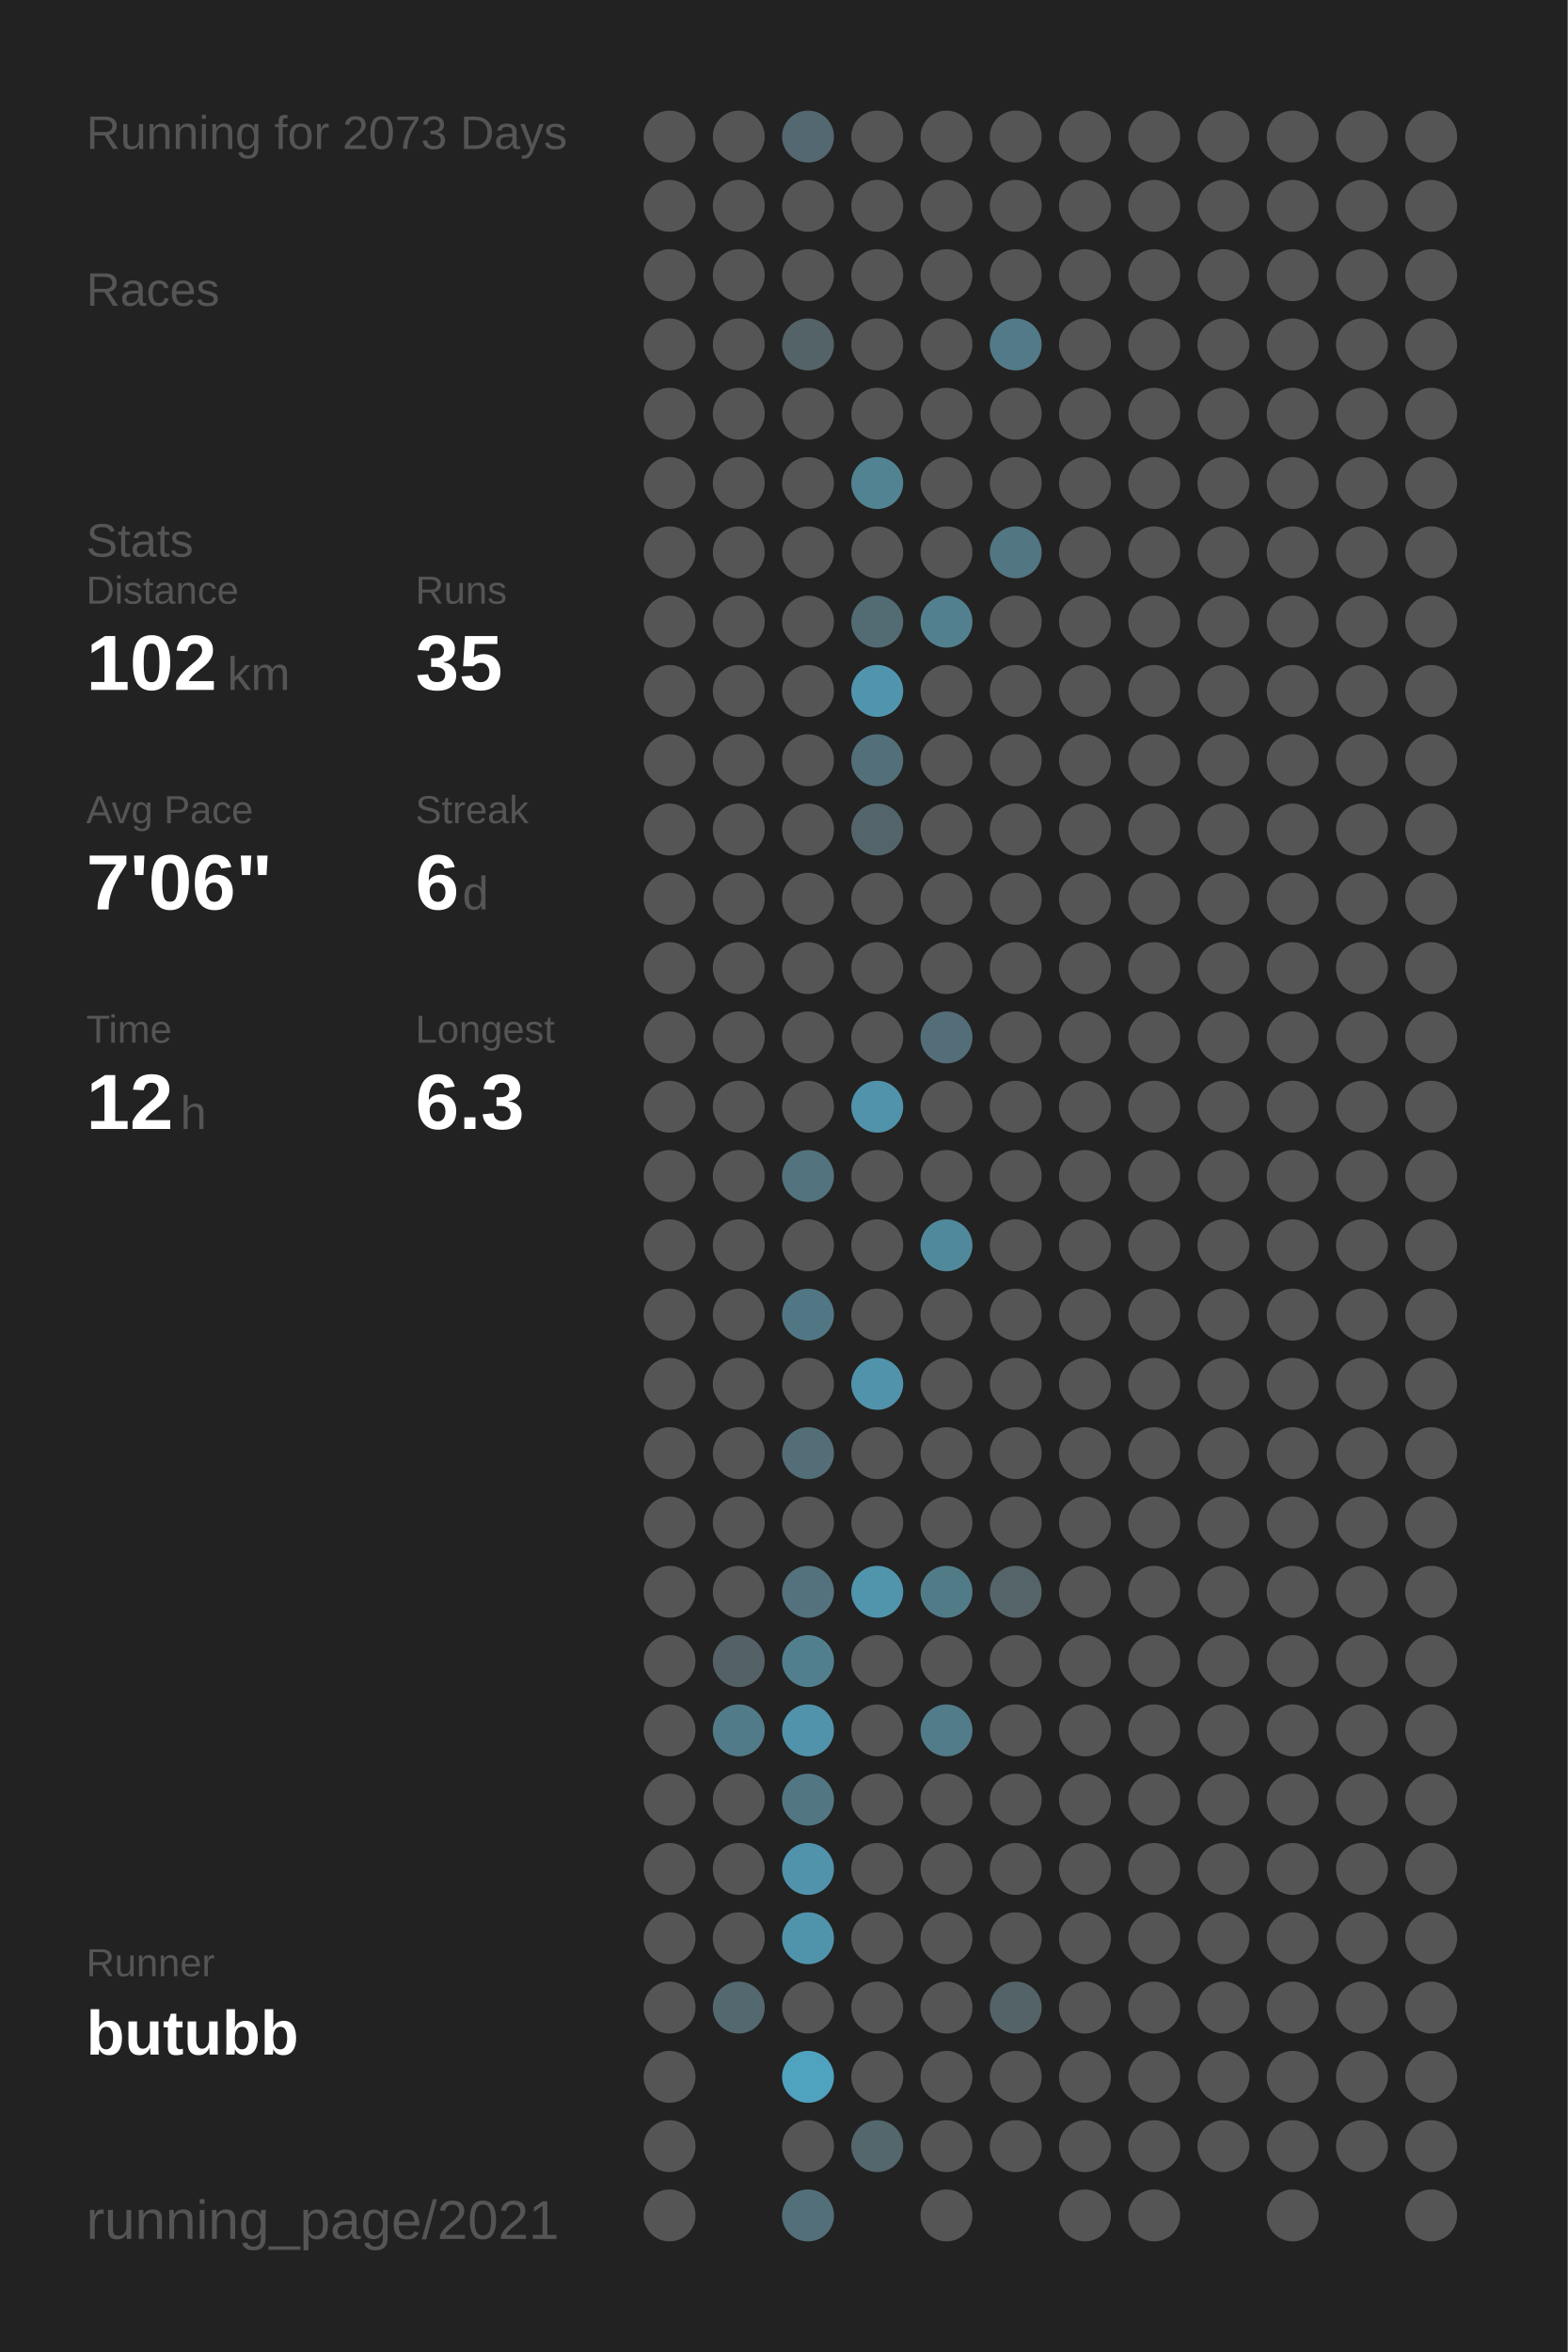
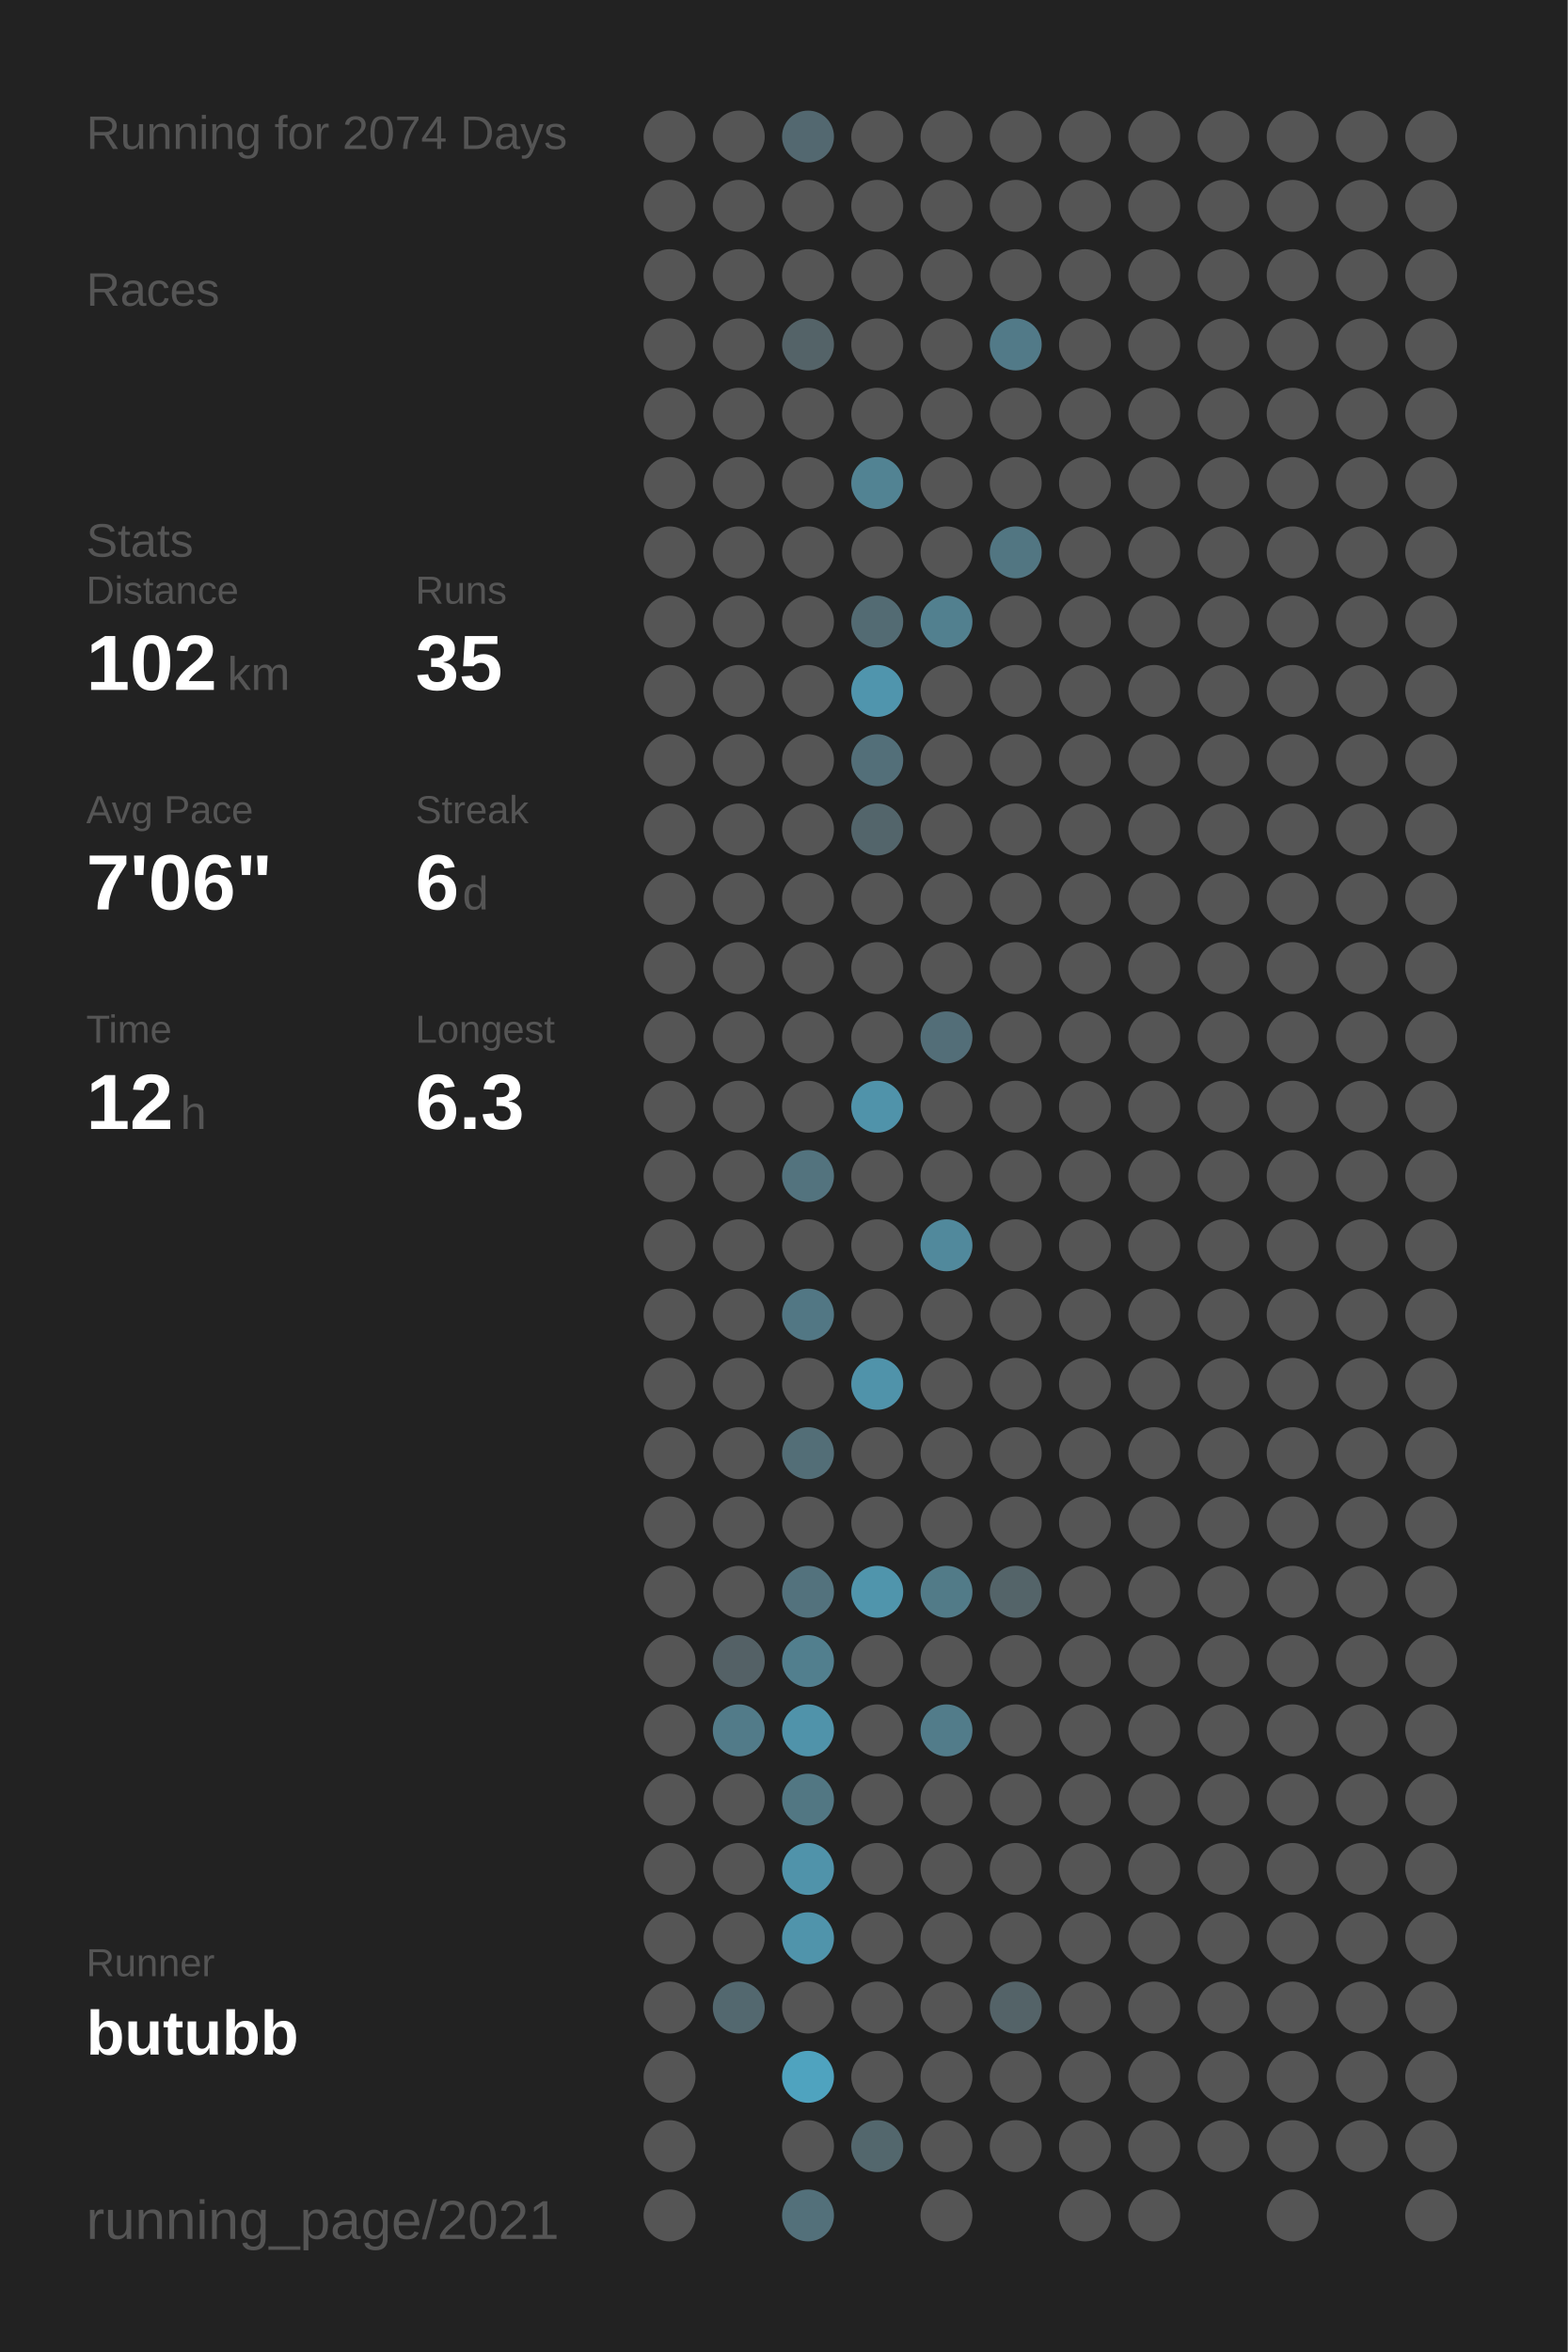
<svg xmlns="http://www.w3.org/2000/svg" baseProfile="full" height="300mm" version="1.1" viewBox="0,0,200,300" width="200mm">
  <defs />
  <rect fill="#222222" height="300" width="200" x="0" y="0" />
-   <text fill="#555555" style="font-size:6px; font-family:Arial;" x="11" y="19">Running for 2073 Days</text>
+   <text fill="#555555" style="font-size:6px; font-family:Arial;" x="11" y="19">Running for 2074 Days</text>
  <text fill="#555555" style="font-size:6px; font-family:Arial;" x="11" y="39">Races</text>
  <text fill="#555555" style="font-size:6px; font-family:Arial;" x="11" y="71">Stats</text>
  <text fill="#555555" style="font-size:5px; font-family:Arial;" x="11" y="77">Distance</text>
  <text fill="#FFFFFF" style="font-size:10px; font-family:Arial; font-weight:bold;" x="11" y="88">102</text>
  <text fill="#555555" style="font-size:6px; font-family:Arial;" x="29" y="88">km</text>
  <text fill="#555555" style="font-size:5px; font-family:Arial;" x="53" y="77">Runs</text>
  <text fill="#FFFFFF" style="font-size:10px; font-family:Arial; font-weight:bold;" x="53" y="88">35</text>
  <text fill="#555555" style="font-size:5px; font-family:Arial;" x="11" y="105">Avg Pace</text>
  <text fill="#FFFFFF" style="font-size:10px; font-family:Arial; font-weight:bold;" x="11" y="116">7'06"</text>
  <text fill="#555555" style="font-size:5px; font-family:Arial;" x="53" y="105">Streak</text>
  <text fill="#FFFFFF" style="font-size:10px; font-family:Arial; font-weight:bold;" x="53" y="116">6</text>
  <text fill="#555555" style="font-size:6px; font-family:Arial;" x="59" y="116">d</text>
  <text fill="#555555" style="font-size:5px; font-family:Arial;" x="11" y="133">Time</text>
  <text fill="#FFFFFF" style="font-size:10px; font-family:Arial; font-weight:bold;" x="11" y="144">12</text>
  <text fill="#555555" style="font-size:6px; font-family:Arial;" x="23" y="144">h</text>
  <text fill="#555555" style="font-size:5px; font-family:Arial;" x="53" y="133">Longest</text>
  <text fill="#FFFFFF" style="font-size:10px; font-family:Arial; font-weight:bold;" x="53" y="144">6.3</text>
  <text fill="#555555" style="font-size:5px; font-family:Arial;" x="11" y="252.065">Runner</text>
  <text fill="#FFFFFF" style="font-size:8px; font-family:Arial; font-weight:bold;" x="11" y="262.065">butubb</text>
  <text fill="#555555" style="font-size:7px; font-family:Arial;" x="11" y="285.581">running_page/2021</text>
  <circle cx="85.417" cy="17.419" fill="#555555" r="3.312" />
  <circle cx="85.417" cy="26.258" fill="#555555" r="3.312" />
  <circle cx="85.417" cy="35.097" fill="#555555" r="3.312" />
  <circle cx="85.417" cy="43.935" fill="#555555" r="3.312" />
  <circle cx="85.417" cy="52.774" fill="#555555" r="3.312" />
  <circle cx="85.417" cy="61.613" fill="#555555" r="3.312" />
  <circle cx="85.417" cy="70.452" fill="#555555" r="3.312" />
  <circle cx="85.417" cy="79.29" fill="#555555" r="3.312" />
  <circle cx="85.417" cy="88.129" fill="#555555" r="3.312" />
  <circle cx="85.417" cy="96.968" fill="#555555" r="3.312" />
  <circle cx="85.417" cy="105.806" fill="#555555" r="3.312" />
  <circle cx="85.417" cy="114.645" fill="#555555" r="3.312" />
  <circle cx="85.417" cy="123.484" fill="#555555" r="3.312" />
  <circle cx="85.417" cy="132.323" fill="#555555" r="3.312" />
  <circle cx="85.417" cy="141.161" fill="#555555" r="3.312" />
  <circle cx="85.417" cy="150" fill="#555555" r="3.312" />
  <circle cx="85.417" cy="158.839" fill="#555555" r="3.312" />
  <circle cx="85.417" cy="167.677" fill="#555555" r="3.312" />
  <circle cx="85.417" cy="176.516" fill="#555555" r="3.312" />
  <circle cx="85.417" cy="185.355" fill="#555555" r="3.312" />
  <circle cx="85.417" cy="194.194" fill="#555555" r="3.312" />
  <circle cx="85.417" cy="203.032" fill="#555555" r="3.312" />
  <circle cx="85.417" cy="211.871" fill="#555555" r="3.312" />
  <circle cx="85.417" cy="220.71" fill="#555555" r="3.312" />
  <circle cx="85.417" cy="229.548" fill="#555555" r="3.312" />
  <circle cx="85.417" cy="238.387" fill="#555555" r="3.312" />
  <circle cx="85.417" cy="247.226" fill="#555555" r="3.312" />
  <circle cx="85.417" cy="256.065" fill="#555555" r="3.312" />
  <circle cx="85.417" cy="264.903" fill="#555555" r="3.312" />
  <circle cx="85.417" cy="273.742" fill="#555555" r="3.312" />
  <circle cx="85.417" cy="282.581" fill="#555555" r="3.312" />
  <circle cx="94.25" cy="17.419" fill="#555555" r="3.312" />
  <circle cx="94.25" cy="26.258" fill="#555555" r="3.312" />
  <circle cx="94.25" cy="35.097" fill="#555555" r="3.312" />
  <circle cx="94.25" cy="43.935" fill="#555555" r="3.312" />
  <circle cx="94.25" cy="52.774" fill="#555555" r="3.312" />
  <circle cx="94.25" cy="61.613" fill="#555555" r="3.312" />
  <circle cx="94.25" cy="70.452" fill="#555555" r="3.312" />
  <circle cx="94.25" cy="79.29" fill="#555555" r="3.312" />
  <circle cx="94.25" cy="88.129" fill="#555555" r="3.312" />
  <circle cx="94.25" cy="96.968" fill="#555555" r="3.312" />
  <circle cx="94.25" cy="105.806" fill="#555555" r="3.312" />
  <circle cx="94.25" cy="114.645" fill="#555555" r="3.312" />
  <circle cx="94.25" cy="123.484" fill="#555555" r="3.312" />
  <circle cx="94.25" cy="132.323" fill="#555555" r="3.312" />
  <circle cx="94.25" cy="141.161" fill="#555555" r="3.312" />
  <circle cx="94.25" cy="150" fill="#555555" r="3.312" />
  <circle cx="94.25" cy="158.839" fill="#555555" r="3.312" />
  <circle cx="94.25" cy="167.677" fill="#555555" r="3.312" />
  <circle cx="94.25" cy="176.516" fill="#555555" r="3.312" />
  <circle cx="94.25" cy="185.355" fill="#555555" r="3.312" />
  <circle cx="94.25" cy="194.194" fill="#555555" r="3.312" />
  <circle cx="94.25" cy="203.032" fill="#555555" r="3.312" />
  <circle cx="94.25" cy="211.871" fill="#546166" r="3.312" />
  <circle cx="94.25" cy="220.71" fill="#527b89" r="3.312" />
  <circle cx="94.25" cy="229.548" fill="#555555" r="3.312" />
  <circle cx="94.25" cy="238.387" fill="#555555" r="3.312" />
  <circle cx="94.25" cy="247.226" fill="#555555" r="3.312" />
  <circle cx="94.25" cy="256.065" fill="#53686f" r="3.312" />
  <circle cx="103.083" cy="17.419" fill="#536870" r="3.312" />
  <circle cx="103.083" cy="26.258" fill="#555555" r="3.312" />
  <circle cx="103.083" cy="35.097" fill="#555555" r="3.312" />
  <circle cx="103.083" cy="43.935" fill="#546368" r="3.312" />
  <circle cx="103.083" cy="52.774" fill="#555555" r="3.312" />
  <circle cx="103.083" cy="61.613" fill="#555555" r="3.312" />
  <circle cx="103.083" cy="70.452" fill="#555555" r="3.312" />
  <circle cx="103.083" cy="79.29" fill="#555555" r="3.312" />
  <circle cx="103.083" cy="88.129" fill="#555555" r="3.312" />
  <circle cx="103.083" cy="96.968" fill="#555555" r="3.312" />
  <circle cx="103.083" cy="105.806" fill="#555555" r="3.312" />
  <circle cx="103.083" cy="114.645" fill="#555555" r="3.312" />
  <circle cx="103.083" cy="123.484" fill="#555555" r="3.312" />
  <circle cx="103.083" cy="132.323" fill="#555555" r="3.312" />
  <circle cx="103.083" cy="141.161" fill="#555555" r="3.312" />
  <circle cx="103.083" cy="150" fill="#53737e" r="3.312" />
  <circle cx="103.083" cy="158.839" fill="#555555" r="3.312" />
  <circle cx="103.083" cy="167.677" fill="#527784" r="3.312" />
  <circle cx="103.083" cy="176.516" fill="#555555" r="3.312" />
  <circle cx="103.083" cy="185.355" fill="#536e77" r="3.312" />
  <circle cx="103.083" cy="194.194" fill="#555555" r="3.312" />
  <circle cx="103.083" cy="203.032" fill="#53727d" r="3.312" />
  <circle cx="103.083" cy="211.871" fill="#527f8e" r="3.312" />
  <circle cx="103.083" cy="220.71" fill="#5093aa" r="3.312" />
  <circle cx="103.083" cy="229.548" fill="#527783" r="3.312" />
  <circle cx="103.083" cy="238.387" fill="#5093aa" r="3.312" />
  <circle cx="103.083" cy="247.226" fill="#5094ab" r="3.312" />
  <circle cx="103.083" cy="256.065" fill="#555555" r="3.312" />
  <circle cx="103.083" cy="264.903" fill="#4fa3bf" r="3.312" />
  <circle cx="103.083" cy="273.742" fill="#555555" r="3.312" />
  <circle cx="103.083" cy="282.581" fill="#53707a" r="3.312" />
  <circle cx="111.917" cy="17.419" fill="#555555" r="3.312" />
  <circle cx="111.917" cy="26.258" fill="#555555" r="3.312" />
  <circle cx="111.917" cy="35.097" fill="#555555" r="3.312" />
  <circle cx="111.917" cy="43.935" fill="#555555" r="3.312" />
  <circle cx="111.917" cy="52.774" fill="#555555" r="3.312" />
  <circle cx="111.917" cy="61.613" fill="#528393" r="3.312" />
  <circle cx="111.917" cy="70.452" fill="#555555" r="3.312" />
  <circle cx="111.917" cy="79.29" fill="#536b73" r="3.312" />
  <circle cx="111.917" cy="88.129" fill="#5095ad" r="3.312" />
  <circle cx="111.917" cy="96.968" fill="#536f79" r="3.312" />
  <circle cx="111.917" cy="105.806" fill="#53656b" r="3.312" />
  <circle cx="111.917" cy="114.645" fill="#555555" r="3.312" />
  <circle cx="111.917" cy="123.484" fill="#555555" r="3.312" />
  <circle cx="111.917" cy="132.323" fill="#555555" r="3.312" />
  <circle cx="111.917" cy="141.161" fill="#5093aa" r="3.312" />
  <circle cx="111.917" cy="150" fill="#555555" r="3.312" />
  <circle cx="111.917" cy="158.839" fill="#555555" r="3.312" />
  <circle cx="111.917" cy="167.677" fill="#555555" r="3.312" />
  <circle cx="111.917" cy="176.516" fill="#5093aa" r="3.312" />
  <circle cx="111.917" cy="185.355" fill="#555555" r="3.312" />
  <circle cx="111.917" cy="194.194" fill="#555555" r="3.312" />
  <circle cx="111.917" cy="203.032" fill="#5095ac" r="3.312" />
  <circle cx="111.917" cy="211.871" fill="#555555" r="3.312" />
  <circle cx="111.917" cy="220.71" fill="#555555" r="3.312" />
  <circle cx="111.917" cy="229.548" fill="#555555" r="3.312" />
  <circle cx="111.917" cy="238.387" fill="#555555" r="3.312" />
  <circle cx="111.917" cy="247.226" fill="#555555" r="3.312" />
  <circle cx="111.917" cy="256.065" fill="#555555" r="3.312" />
  <circle cx="111.917" cy="264.903" fill="#555555" r="3.312" />
  <circle cx="111.917" cy="273.742" fill="#53676d" r="3.312" />
  <circle cx="120.75" cy="17.419" fill="#555555" r="3.312" />
  <circle cx="120.75" cy="26.258" fill="#555555" r="3.312" />
  <circle cx="120.75" cy="35.097" fill="#555555" r="3.312" />
  <circle cx="120.75" cy="43.935" fill="#555555" r="3.312" />
  <circle cx="120.75" cy="52.774" fill="#555555" r="3.312" />
  <circle cx="120.75" cy="61.613" fill="#555555" r="3.312" />
  <circle cx="120.75" cy="70.452" fill="#555555" r="3.312" />
  <circle cx="120.75" cy="79.29" fill="#52808f" r="3.312" />
  <circle cx="120.75" cy="88.129" fill="#555555" r="3.312" />
  <circle cx="120.75" cy="96.968" fill="#555555" r="3.312" />
  <circle cx="120.75" cy="105.806" fill="#555555" r="3.312" />
  <circle cx="120.75" cy="114.645" fill="#555555" r="3.312" />
  <circle cx="120.75" cy="123.484" fill="#555555" r="3.312" />
  <circle cx="120.75" cy="132.323" fill="#536e78" r="3.312" />
  <circle cx="120.75" cy="141.161" fill="#555555" r="3.312" />
  <circle cx="120.75" cy="150" fill="#555555" r="3.312" />
  <circle cx="120.75" cy="158.839" fill="#51899c" r="3.312" />
  <circle cx="120.75" cy="167.677" fill="#555555" r="3.312" />
  <circle cx="120.75" cy="176.516" fill="#555555" r="3.312" />
  <circle cx="120.75" cy="185.355" fill="#555555" r="3.312" />
  <circle cx="120.75" cy="194.194" fill="#555555" r="3.312" />
  <circle cx="120.75" cy="203.032" fill="#527b88" r="3.312" />
  <circle cx="120.75" cy="211.871" fill="#555555" r="3.312" />
  <circle cx="120.75" cy="220.71" fill="#527c8a" r="3.312" />
  <circle cx="120.75" cy="229.548" fill="#555555" r="3.312" />
  <circle cx="120.75" cy="238.387" fill="#555555" r="3.312" />
  <circle cx="120.75" cy="247.226" fill="#555555" r="3.312" />
  <circle cx="120.75" cy="256.065" fill="#555555" r="3.312" />
  <circle cx="120.75" cy="264.903" fill="#555555" r="3.312" />
  <circle cx="120.75" cy="273.742" fill="#555555" r="3.312" />
  <circle cx="120.75" cy="282.581" fill="#555555" r="3.312" />
  <circle cx="129.583" cy="17.419" fill="#555555" r="3.312" />
  <circle cx="129.583" cy="26.258" fill="#555555" r="3.312" />
  <circle cx="129.583" cy="35.097" fill="#555555" r="3.312" />
  <circle cx="129.583" cy="43.935" fill="#527a88" r="3.312" />
  <circle cx="129.583" cy="52.774" fill="#555555" r="3.312" />
  <circle cx="129.583" cy="61.613" fill="#555555" r="3.312" />
  <circle cx="129.583" cy="70.452" fill="#527682" r="3.312" />
  <circle cx="129.583" cy="79.29" fill="#555555" r="3.312" />
  <circle cx="129.583" cy="88.129" fill="#555555" r="3.312" />
  <circle cx="129.583" cy="96.968" fill="#555555" r="3.312" />
  <circle cx="129.583" cy="105.806" fill="#555555" r="3.312" />
  <circle cx="129.583" cy="114.645" fill="#555555" r="3.312" />
  <circle cx="129.583" cy="123.484" fill="#555555" r="3.312" />
  <circle cx="129.583" cy="132.323" fill="#555555" r="3.312" />
  <circle cx="129.583" cy="141.161" fill="#555555" r="3.312" />
  <circle cx="129.583" cy="150" fill="#555555" r="3.312" />
  <circle cx="129.583" cy="158.839" fill="#555555" r="3.312" />
  <circle cx="129.583" cy="167.677" fill="#555555" r="3.312" />
  <circle cx="129.583" cy="176.516" fill="#555555" r="3.312" />
  <circle cx="129.583" cy="185.355" fill="#555555" r="3.312" />
  <circle cx="129.583" cy="194.194" fill="#555555" r="3.312" />
  <circle cx="129.583" cy="203.032" fill="#546469" r="3.312" />
  <circle cx="129.583" cy="211.871" fill="#555555" r="3.312" />
  <circle cx="129.583" cy="220.71" fill="#555555" r="3.312" />
  <circle cx="129.583" cy="229.548" fill="#555555" r="3.312" />
  <circle cx="129.583" cy="238.387" fill="#555555" r="3.312" />
  <circle cx="129.583" cy="247.226" fill="#555555" r="3.312" />
  <circle cx="129.583" cy="256.065" fill="#546368" r="3.312" />
  <circle cx="129.583" cy="264.903" fill="#555555" r="3.312" />
  <circle cx="129.583" cy="273.742" fill="#555555" r="3.312" />
  <circle cx="138.417" cy="17.419" fill="#555555" r="3.312" />
  <circle cx="138.417" cy="26.258" fill="#555555" r="3.312" />
  <circle cx="138.417" cy="35.097" fill="#555555" r="3.312" />
  <circle cx="138.417" cy="43.935" fill="#555555" r="3.312" />
  <circle cx="138.417" cy="52.774" fill="#555555" r="3.312" />
  <circle cx="138.417" cy="61.613" fill="#555555" r="3.312" />
  <circle cx="138.417" cy="70.452" fill="#555555" r="3.312" />
  <circle cx="138.417" cy="79.29" fill="#555555" r="3.312" />
  <circle cx="138.417" cy="88.129" fill="#555555" r="3.312" />
  <circle cx="138.417" cy="96.968" fill="#555555" r="3.312" />
  <circle cx="138.417" cy="105.806" fill="#555555" r="3.312" />
  <circle cx="138.417" cy="114.645" fill="#555555" r="3.312" />
  <circle cx="138.417" cy="123.484" fill="#555555" r="3.312" />
  <circle cx="138.417" cy="132.323" fill="#555555" r="3.312" />
  <circle cx="138.417" cy="141.161" fill="#555555" r="3.312" />
  <circle cx="138.417" cy="150" fill="#555555" r="3.312" />
  <circle cx="138.417" cy="158.839" fill="#555555" r="3.312" />
  <circle cx="138.417" cy="167.677" fill="#555555" r="3.312" />
  <circle cx="138.417" cy="176.516" fill="#555555" r="3.312" />
  <circle cx="138.417" cy="185.355" fill="#555555" r="3.312" />
  <circle cx="138.417" cy="194.194" fill="#555555" r="3.312" />
  <circle cx="138.417" cy="203.032" fill="#555555" r="3.312" />
  <circle cx="138.417" cy="211.871" fill="#555555" r="3.312" />
  <circle cx="138.417" cy="220.71" fill="#555555" r="3.312" />
  <circle cx="138.417" cy="229.548" fill="#555555" r="3.312" />
  <circle cx="138.417" cy="238.387" fill="#555555" r="3.312" />
  <circle cx="138.417" cy="247.226" fill="#555555" r="3.312" />
  <circle cx="138.417" cy="256.065" fill="#555555" r="3.312" />
  <circle cx="138.417" cy="264.903" fill="#555555" r="3.312" />
  <circle cx="138.417" cy="273.742" fill="#555555" r="3.312" />
  <circle cx="138.417" cy="282.581" fill="#555555" r="3.312" />
  <circle cx="147.25" cy="17.419" fill="#555555" r="3.312" />
  <circle cx="147.25" cy="26.258" fill="#555555" r="3.312" />
  <circle cx="147.25" cy="35.097" fill="#555555" r="3.312" />
  <circle cx="147.25" cy="43.935" fill="#555555" r="3.312" />
  <circle cx="147.25" cy="52.774" fill="#555555" r="3.312" />
  <circle cx="147.25" cy="61.613" fill="#555555" r="3.312" />
  <circle cx="147.25" cy="70.452" fill="#555555" r="3.312" />
  <circle cx="147.25" cy="79.29" fill="#555555" r="3.312" />
  <circle cx="147.25" cy="88.129" fill="#555555" r="3.312" />
  <circle cx="147.25" cy="96.968" fill="#555555" r="3.312" />
  <circle cx="147.25" cy="105.806" fill="#555555" r="3.312" />
  <circle cx="147.25" cy="114.645" fill="#555555" r="3.312" />
  <circle cx="147.25" cy="123.484" fill="#555555" r="3.312" />
  <circle cx="147.25" cy="132.323" fill="#555555" r="3.312" />
  <circle cx="147.25" cy="141.161" fill="#555555" r="3.312" />
  <circle cx="147.25" cy="150" fill="#555555" r="3.312" />
  <circle cx="147.25" cy="158.839" fill="#555555" r="3.312" />
  <circle cx="147.25" cy="167.677" fill="#555555" r="3.312" />
  <circle cx="147.25" cy="176.516" fill="#555555" r="3.312" />
  <circle cx="147.25" cy="185.355" fill="#555555" r="3.312" />
  <circle cx="147.25" cy="194.194" fill="#555555" r="3.312" />
  <circle cx="147.25" cy="203.032" fill="#555555" r="3.312" />
  <circle cx="147.25" cy="211.871" fill="#555555" r="3.312" />
  <circle cx="147.25" cy="220.71" fill="#555555" r="3.312" />
  <circle cx="147.25" cy="229.548" fill="#555555" r="3.312" />
  <circle cx="147.25" cy="238.387" fill="#555555" r="3.312" />
  <circle cx="147.25" cy="247.226" fill="#555555" r="3.312" />
  <circle cx="147.25" cy="256.065" fill="#555555" r="3.312" />
  <circle cx="147.25" cy="264.903" fill="#555555" r="3.312" />
  <circle cx="147.25" cy="273.742" fill="#555555" r="3.312" />
  <circle cx="147.25" cy="282.581" fill="#555555" r="3.312" />
  <circle cx="156.083" cy="17.419" fill="#555555" r="3.312" />
  <circle cx="156.083" cy="26.258" fill="#555555" r="3.312" />
  <circle cx="156.083" cy="35.097" fill="#555555" r="3.312" />
  <circle cx="156.083" cy="43.935" fill="#555555" r="3.312" />
  <circle cx="156.083" cy="52.774" fill="#555555" r="3.312" />
  <circle cx="156.083" cy="61.613" fill="#555555" r="3.312" />
  <circle cx="156.083" cy="70.452" fill="#555555" r="3.312" />
  <circle cx="156.083" cy="79.29" fill="#555555" r="3.312" />
  <circle cx="156.083" cy="88.129" fill="#555555" r="3.312" />
  <circle cx="156.083" cy="96.968" fill="#555555" r="3.312" />
  <circle cx="156.083" cy="105.806" fill="#555555" r="3.312" />
  <circle cx="156.083" cy="114.645" fill="#555555" r="3.312" />
  <circle cx="156.083" cy="123.484" fill="#555555" r="3.312" />
  <circle cx="156.083" cy="132.323" fill="#555555" r="3.312" />
  <circle cx="156.083" cy="141.161" fill="#555555" r="3.312" />
  <circle cx="156.083" cy="150" fill="#555555" r="3.312" />
  <circle cx="156.083" cy="158.839" fill="#555555" r="3.312" />
  <circle cx="156.083" cy="167.677" fill="#555555" r="3.312" />
  <circle cx="156.083" cy="176.516" fill="#555555" r="3.312" />
  <circle cx="156.083" cy="185.355" fill="#555555" r="3.312" />
  <circle cx="156.083" cy="194.194" fill="#555555" r="3.312" />
  <circle cx="156.083" cy="203.032" fill="#555555" r="3.312" />
  <circle cx="156.083" cy="211.871" fill="#555555" r="3.312" />
  <circle cx="156.083" cy="220.71" fill="#555555" r="3.312" />
  <circle cx="156.083" cy="229.548" fill="#555555" r="3.312" />
  <circle cx="156.083" cy="238.387" fill="#555555" r="3.312" />
  <circle cx="156.083" cy="247.226" fill="#555555" r="3.312" />
  <circle cx="156.083" cy="256.065" fill="#555555" r="3.312" />
  <circle cx="156.083" cy="264.903" fill="#555555" r="3.312" />
  <circle cx="156.083" cy="273.742" fill="#555555" r="3.312" />
  <circle cx="164.917" cy="17.419" fill="#555555" r="3.312" />
  <circle cx="164.917" cy="26.258" fill="#555555" r="3.312" />
  <circle cx="164.917" cy="35.097" fill="#555555" r="3.312" />
  <circle cx="164.917" cy="43.935" fill="#555555" r="3.312" />
  <circle cx="164.917" cy="52.774" fill="#555555" r="3.312" />
  <circle cx="164.917" cy="61.613" fill="#555555" r="3.312" />
  <circle cx="164.917" cy="70.452" fill="#555555" r="3.312" />
  <circle cx="164.917" cy="79.29" fill="#555555" r="3.312" />
  <circle cx="164.917" cy="88.129" fill="#555555" r="3.312" />
  <circle cx="164.917" cy="96.968" fill="#555555" r="3.312" />
  <circle cx="164.917" cy="105.806" fill="#555555" r="3.312" />
  <circle cx="164.917" cy="114.645" fill="#555555" r="3.312" />
  <circle cx="164.917" cy="123.484" fill="#555555" r="3.312" />
  <circle cx="164.917" cy="132.323" fill="#555555" r="3.312" />
  <circle cx="164.917" cy="141.161" fill="#555555" r="3.312" />
  <circle cx="164.917" cy="150" fill="#555555" r="3.312" />
  <circle cx="164.917" cy="158.839" fill="#555555" r="3.312" />
  <circle cx="164.917" cy="167.677" fill="#555555" r="3.312" />
  <circle cx="164.917" cy="176.516" fill="#555555" r="3.312" />
  <circle cx="164.917" cy="185.355" fill="#555555" r="3.312" />
  <circle cx="164.917" cy="194.194" fill="#555555" r="3.312" />
  <circle cx="164.917" cy="203.032" fill="#555555" r="3.312" />
  <circle cx="164.917" cy="211.871" fill="#555555" r="3.312" />
  <circle cx="164.917" cy="220.71" fill="#555555" r="3.312" />
  <circle cx="164.917" cy="229.548" fill="#555555" r="3.312" />
  <circle cx="164.917" cy="238.387" fill="#555555" r="3.312" />
  <circle cx="164.917" cy="247.226" fill="#555555" r="3.312" />
  <circle cx="164.917" cy="256.065" fill="#555555" r="3.312" />
  <circle cx="164.917" cy="264.903" fill="#555555" r="3.312" />
  <circle cx="164.917" cy="273.742" fill="#555555" r="3.312" />
  <circle cx="164.917" cy="282.581" fill="#555555" r="3.312" />
  <circle cx="173.75" cy="17.419" fill="#555555" r="3.312" />
  <circle cx="173.75" cy="26.258" fill="#555555" r="3.312" />
  <circle cx="173.75" cy="35.097" fill="#555555" r="3.312" />
  <circle cx="173.75" cy="43.935" fill="#555555" r="3.312" />
  <circle cx="173.75" cy="52.774" fill="#555555" r="3.312" />
  <circle cx="173.75" cy="61.613" fill="#555555" r="3.312" />
  <circle cx="173.75" cy="70.452" fill="#555555" r="3.312" />
  <circle cx="173.75" cy="79.29" fill="#555555" r="3.312" />
  <circle cx="173.75" cy="88.129" fill="#555555" r="3.312" />
  <circle cx="173.75" cy="96.968" fill="#555555" r="3.312" />
  <circle cx="173.75" cy="105.806" fill="#555555" r="3.312" />
  <circle cx="173.75" cy="114.645" fill="#555555" r="3.312" />
  <circle cx="173.75" cy="123.484" fill="#555555" r="3.312" />
  <circle cx="173.75" cy="132.323" fill="#555555" r="3.312" />
  <circle cx="173.75" cy="141.161" fill="#555555" r="3.312" />
  <circle cx="173.75" cy="150" fill="#555555" r="3.312" />
  <circle cx="173.75" cy="158.839" fill="#555555" r="3.312" />
  <circle cx="173.75" cy="167.677" fill="#555555" r="3.312" />
  <circle cx="173.75" cy="176.516" fill="#555555" r="3.312" />
  <circle cx="173.75" cy="185.355" fill="#555555" r="3.312" />
  <circle cx="173.75" cy="194.194" fill="#555555" r="3.312" />
  <circle cx="173.75" cy="203.032" fill="#555555" r="3.312" />
  <circle cx="173.75" cy="211.871" fill="#555555" r="3.312" />
  <circle cx="173.75" cy="220.71" fill="#555555" r="3.312" />
  <circle cx="173.75" cy="229.548" fill="#555555" r="3.312" />
  <circle cx="173.75" cy="238.387" fill="#555555" r="3.312" />
  <circle cx="173.75" cy="247.226" fill="#555555" r="3.312" />
  <circle cx="173.75" cy="256.065" fill="#555555" r="3.312" />
  <circle cx="173.75" cy="264.903" fill="#555555" r="3.312" />
  <circle cx="173.75" cy="273.742" fill="#555555" r="3.312" />
  <circle cx="182.583" cy="17.419" fill="#555555" r="3.312" />
  <circle cx="182.583" cy="26.258" fill="#555555" r="3.312" />
  <circle cx="182.583" cy="35.097" fill="#555555" r="3.312" />
  <circle cx="182.583" cy="43.935" fill="#555555" r="3.312" />
  <circle cx="182.583" cy="52.774" fill="#555555" r="3.312" />
  <circle cx="182.583" cy="61.613" fill="#555555" r="3.312" />
  <circle cx="182.583" cy="70.452" fill="#555555" r="3.312" />
  <circle cx="182.583" cy="79.29" fill="#555555" r="3.312" />
  <circle cx="182.583" cy="88.129" fill="#555555" r="3.312" />
  <circle cx="182.583" cy="96.968" fill="#555555" r="3.312" />
  <circle cx="182.583" cy="105.806" fill="#555555" r="3.312" />
  <circle cx="182.583" cy="114.645" fill="#555555" r="3.312" />
  <circle cx="182.583" cy="123.484" fill="#555555" r="3.312" />
  <circle cx="182.583" cy="132.323" fill="#555555" r="3.312" />
  <circle cx="182.583" cy="141.161" fill="#555555" r="3.312" />
  <circle cx="182.583" cy="150" fill="#555555" r="3.312" />
  <circle cx="182.583" cy="158.839" fill="#555555" r="3.312" />
  <circle cx="182.583" cy="167.677" fill="#555555" r="3.312" />
  <circle cx="182.583" cy="176.516" fill="#555555" r="3.312" />
  <circle cx="182.583" cy="185.355" fill="#555555" r="3.312" />
  <circle cx="182.583" cy="194.194" fill="#555555" r="3.312" />
  <circle cx="182.583" cy="203.032" fill="#555555" r="3.312" />
  <circle cx="182.583" cy="211.871" fill="#555555" r="3.312" />
  <circle cx="182.583" cy="220.71" fill="#555555" r="3.312" />
  <circle cx="182.583" cy="229.548" fill="#555555" r="3.312" />
  <circle cx="182.583" cy="238.387" fill="#555555" r="3.312" />
  <circle cx="182.583" cy="247.226" fill="#555555" r="3.312" />
  <circle cx="182.583" cy="256.065" fill="#555555" r="3.312" />
  <circle cx="182.583" cy="264.903" fill="#555555" r="3.312" />
  <circle cx="182.583" cy="273.742" fill="#555555" r="3.312" />
  <circle cx="182.583" cy="282.581" fill="#555555" r="3.312" />
</svg>
